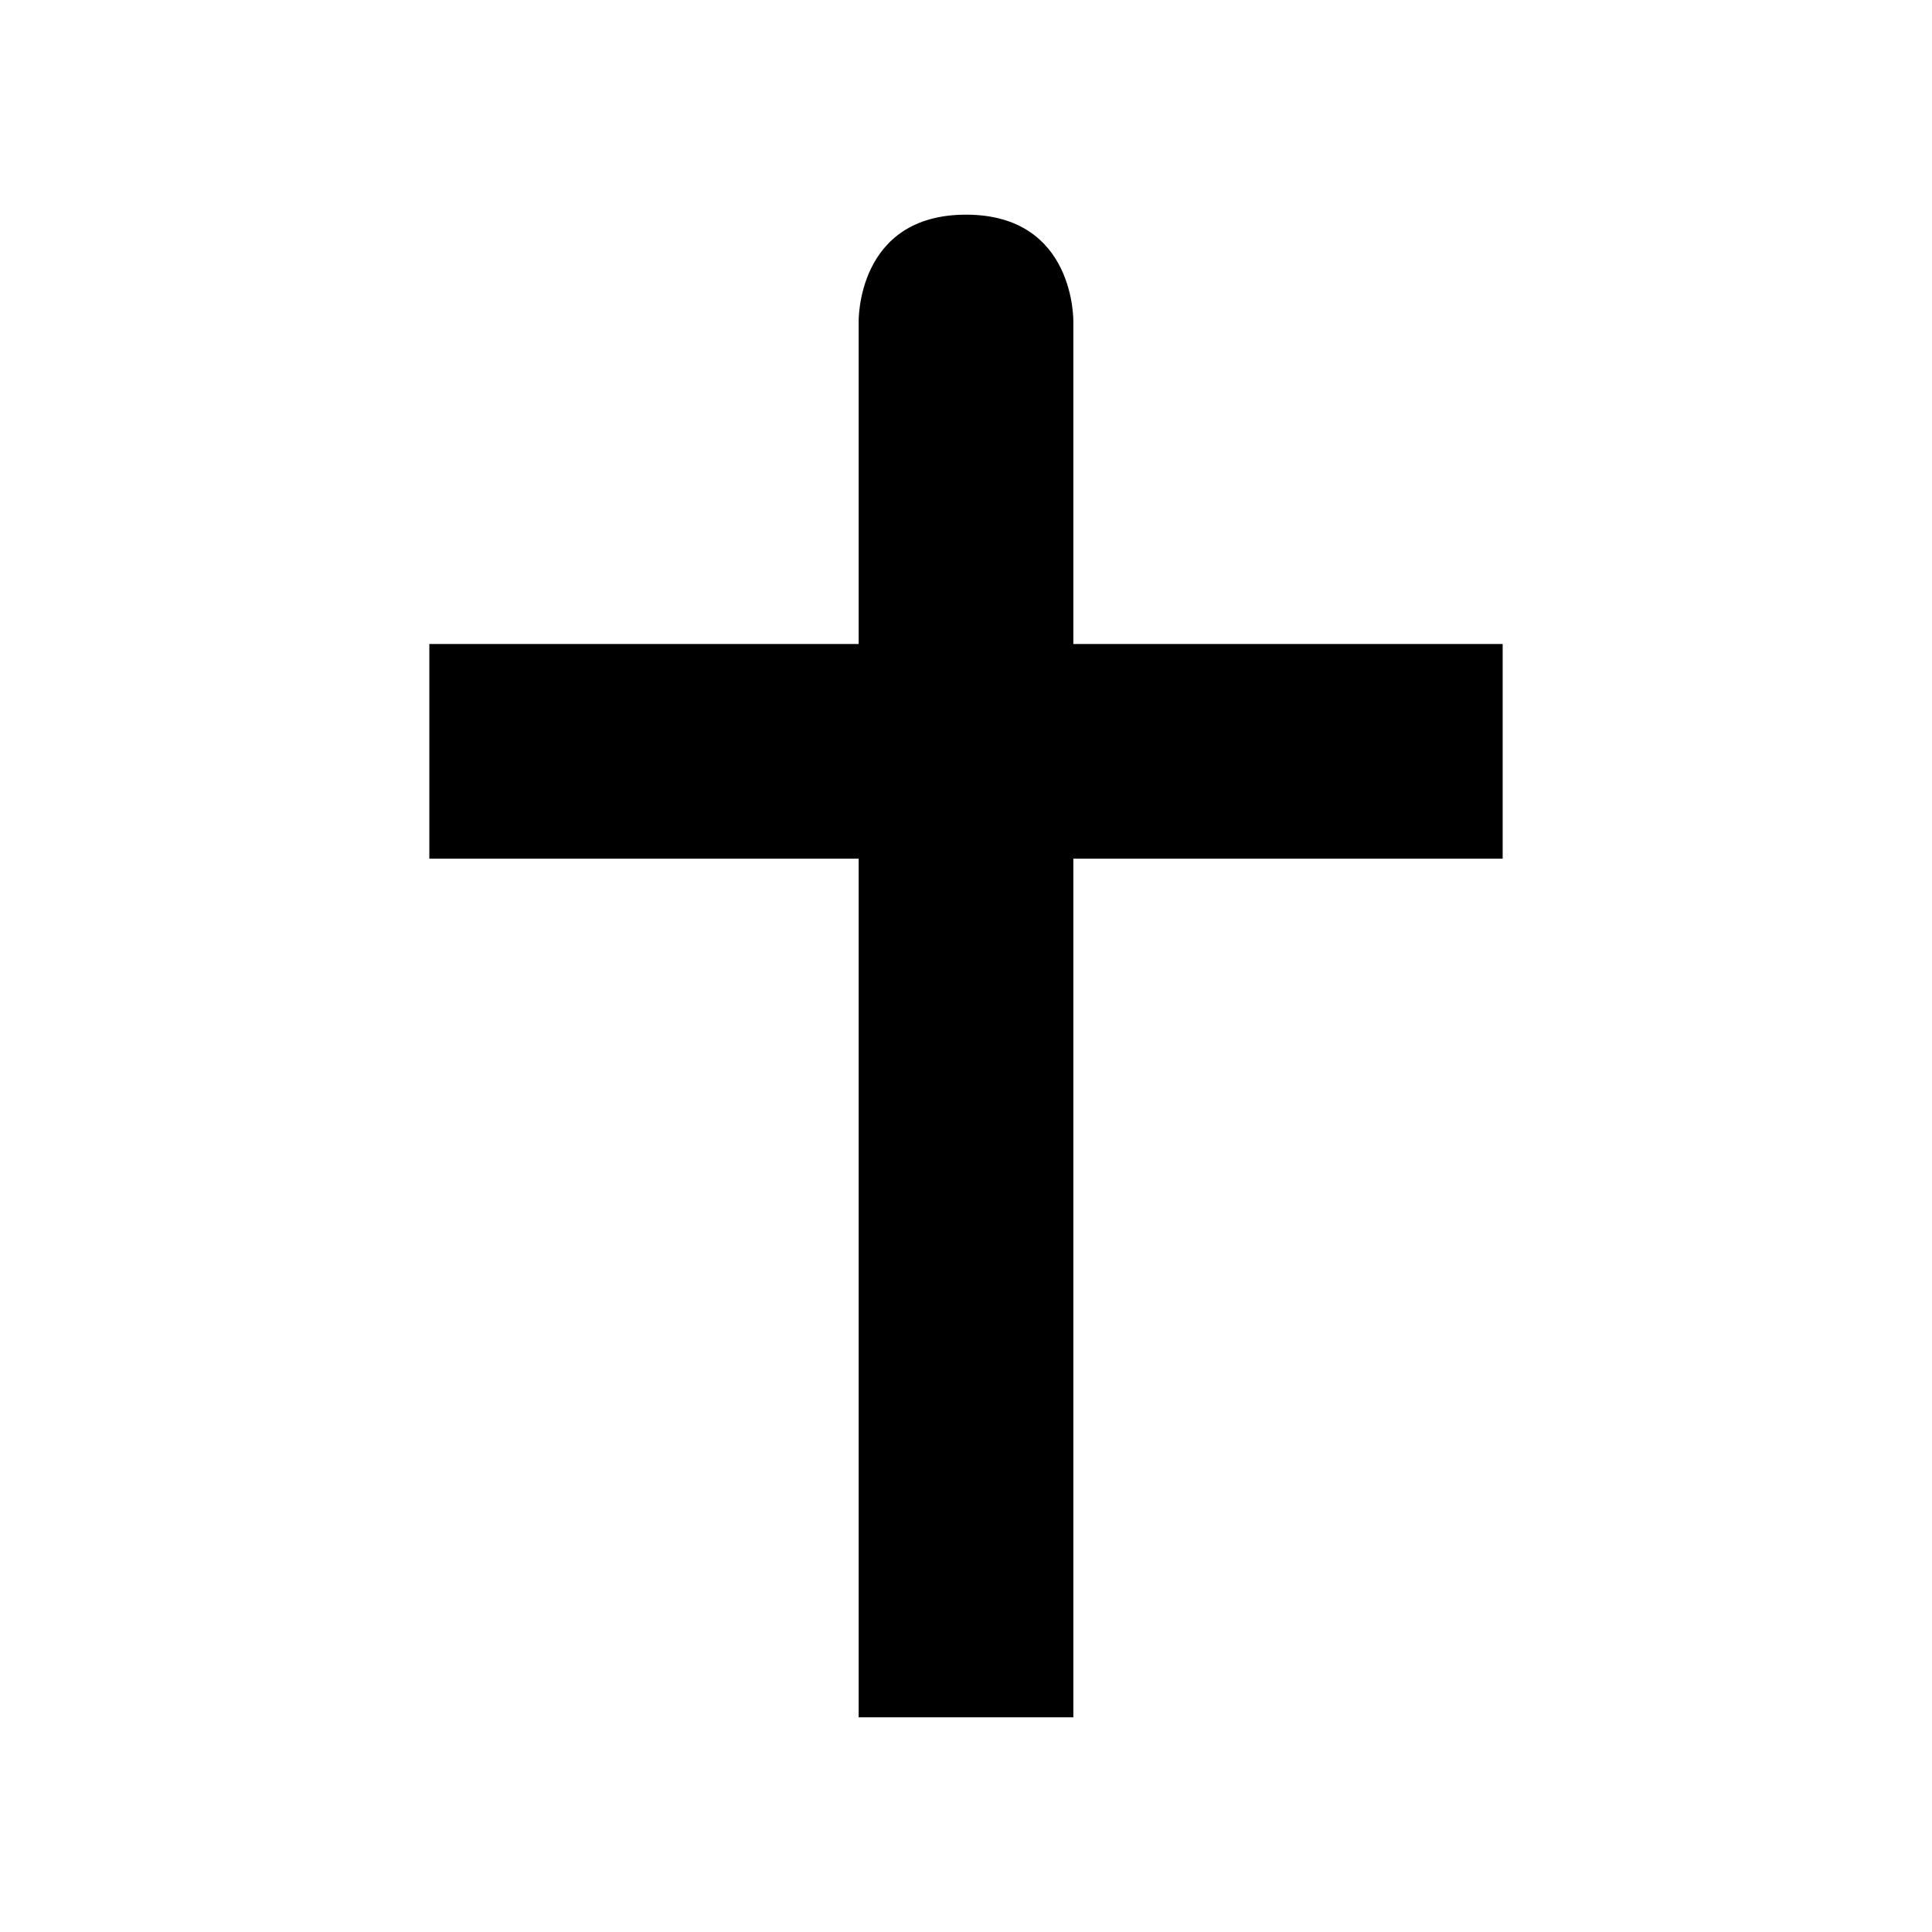
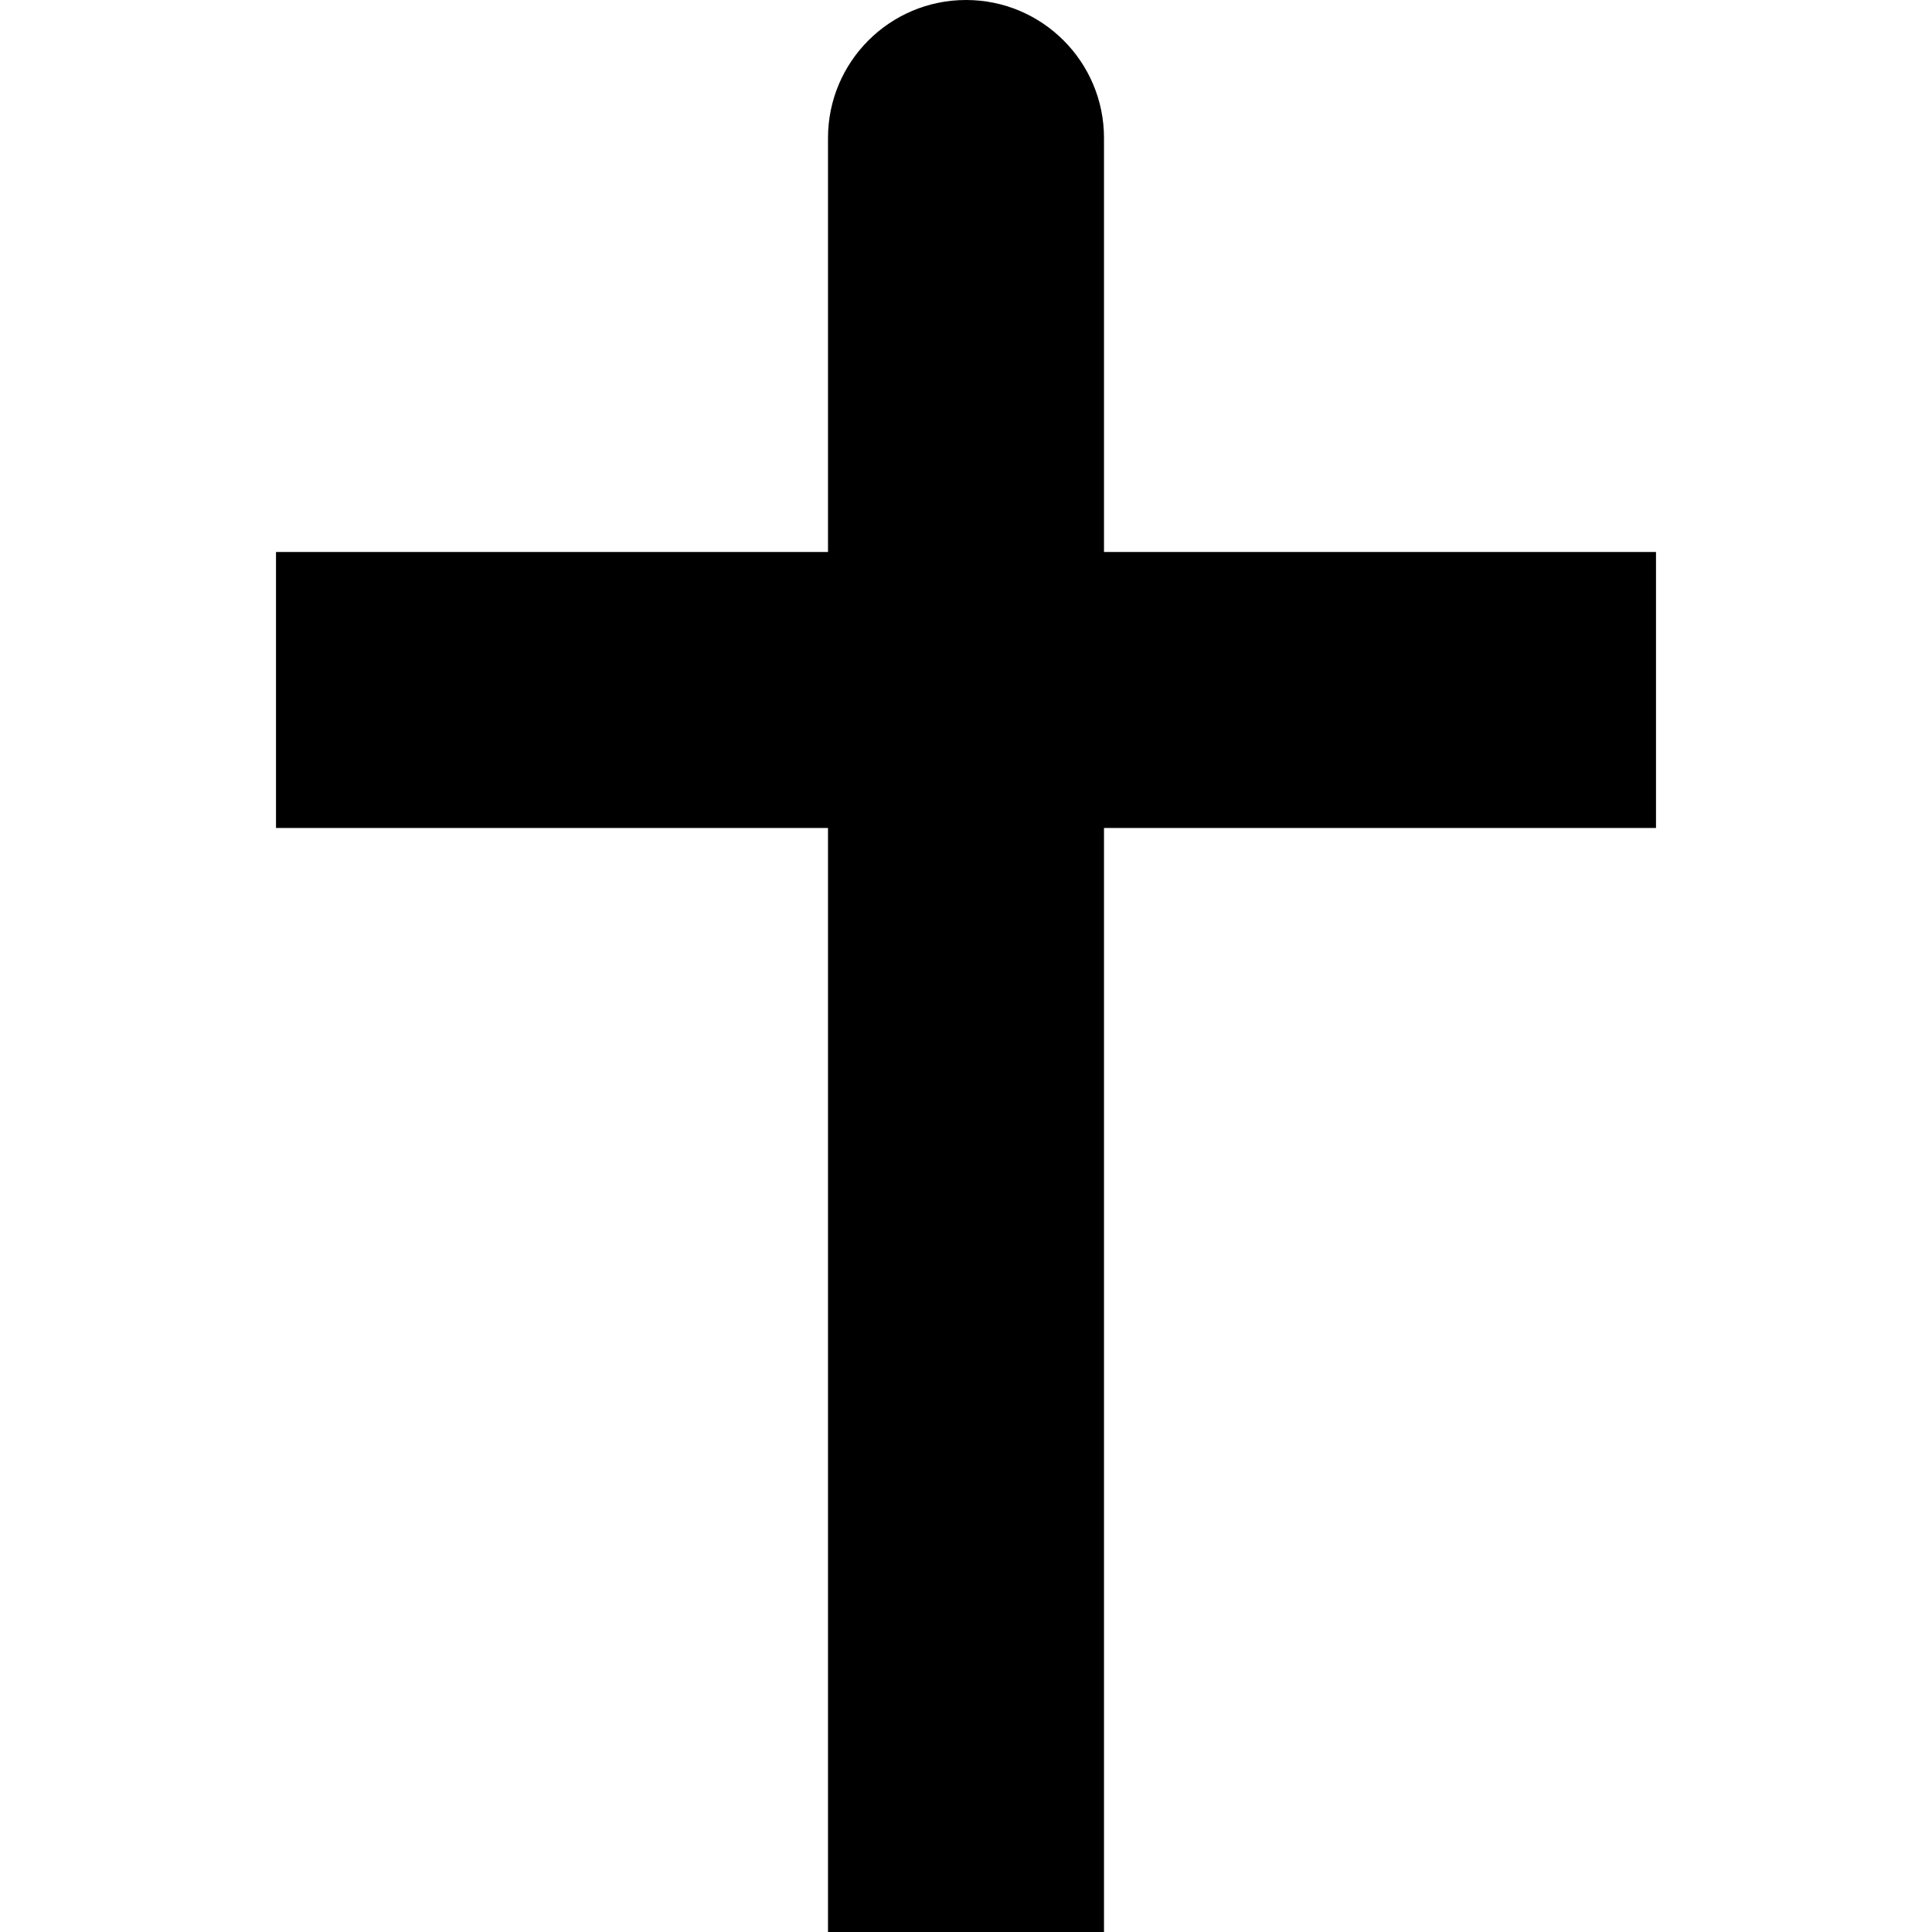
- <svg xmlns="http://www.w3.org/2000/svg" version="1.1" width="9" height="9" viewBox="0 0 9 9">
-   <rect width="9" height="9" x="0" y="0" id="canvas" style="fill:none;stroke:none;visibility:hidden" />
-   <path d="M 4.5,1 C 3.988,1 4,1.5 4,1.5 L 4,3 2,3 2,4 4,4 4,8 5,8 5,4 7,4 7,3 5,3 5,1.5 C 5,1.5 5.012,1 4.5,1 z" id="path3038" />
+ <svg xmlns="http://www.w3.org/2000/svg" width="7" height="7" viewBox="0 0 7 7">
+   <path d="m3,2 h-2 v1 h2 v4 h1 v-4 h2 v-1 h-2 v-1.5 a.5,.5 0 0 0 -1,0 z" />
</svg>
